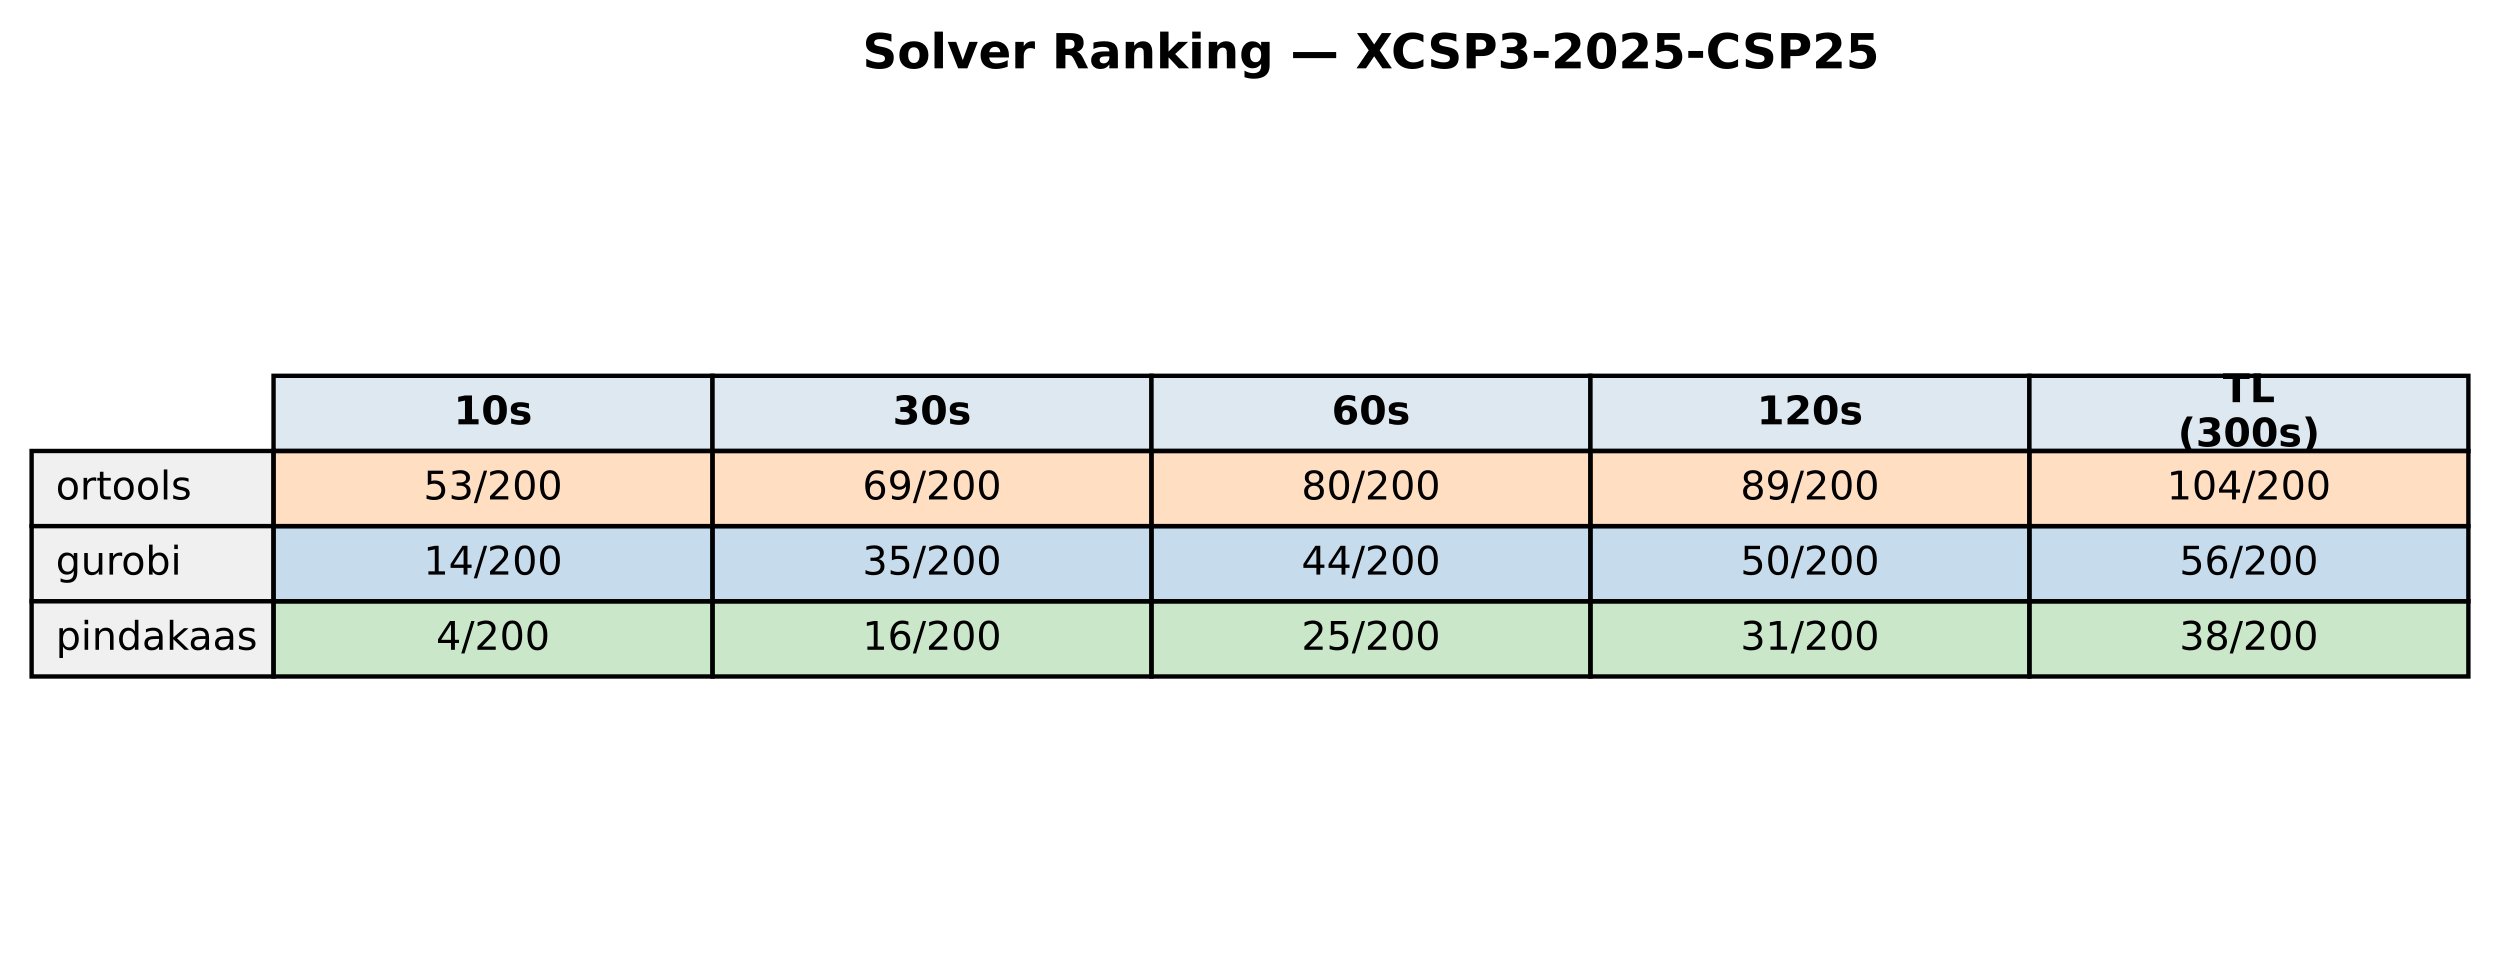
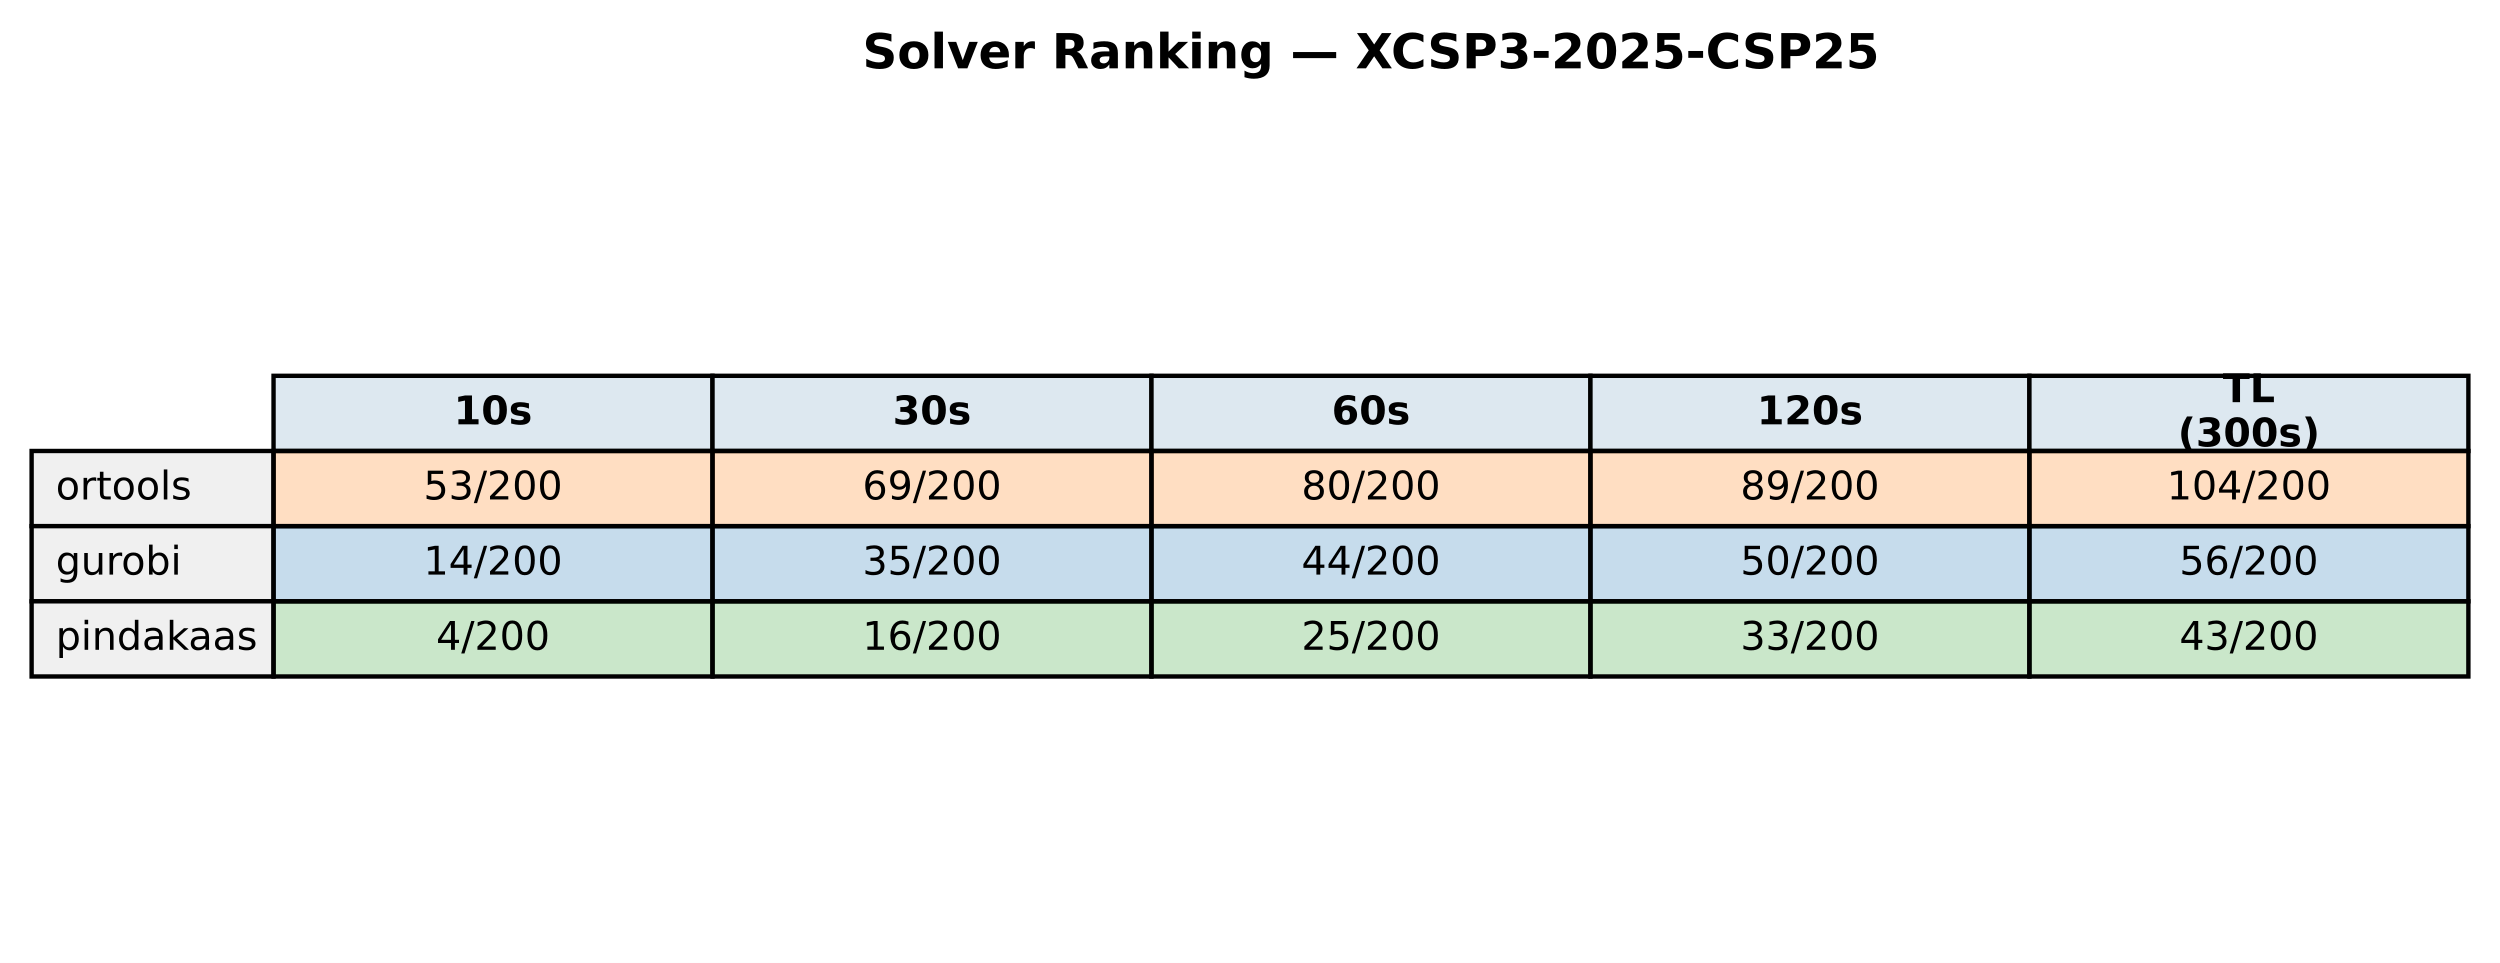
<svg xmlns="http://www.w3.org/2000/svg" xmlns:xlink="http://www.w3.org/1999/xlink" width="569.414pt" height="219.318pt" viewBox="0 0 569.414 219.318" version="1.1">
  <defs>
    <style type="text/css">*{stroke-linejoin: round; stroke-linecap: butt}</style>
  </defs>
  <g id="figure_1">
    <g id="patch_1">
      <path d="M 0 219.318  L 569.414 219.318  L 569.414 0  L 0 0  z " style="fill: #ffffff" />
    </g>
    <g id="axes_1">
      <g id="table_1">
        <g id="patch_2">
          <path d="M 62.304 102.718  L 162.286 102.718  L 162.286 85.597  L 62.304 85.597  z " style="fill: #dde8f0; stroke: #000000; stroke-linejoin: miter" />
        </g>
        <g id="text_1">
          <g transform="translate(103.3544 96.64083) scale(0.09 -0.09)">
            <defs>
              <path id="DejaVuSans-Bold-31" d="M 750 831  L 1813 831  L 1813 3847  L 722 3622  L 722 4441  L 1806 4666  L 2950 4666  L 2950 831  L 4013 831  L 4013 0  L 750 0  L 750 831  z " transform="scale(0.015625)" />
              <path id="DejaVuSans-Bold-30" d="M 2944 2338  Q 2944 3213 2780 3570  Q 2616 3928 2228 3928  Q 1841 3928 1675 3570  Q 1509 3213 1509 2338  Q 1509 1453 1675 1090  Q 1841 728 2228 728  Q 2613 728 2778 1090  Q 2944 1453 2944 2338  z M 4147 2328  Q 4147 1169 3647 539  Q 3147 -91 2228 -91  Q 1306 -91 806 539  Q 306 1169 306 2328  Q 306 3491 806 4120  Q 1306 4750 2228 4750  Q 3147 4750 3647 4120  Q 4147 3491 4147 2328  z " transform="scale(0.015625)" />
              <path id="DejaVuSans-Bold-73" d="M 3272 3391  L 3272 2541  Q 2913 2691 2578 2766  Q 2244 2841 1947 2841  Q 1628 2841 1473 2761  Q 1319 2681 1319 2516  Q 1319 2381 1436 2309  Q 1553 2238 1856 2203  L 2053 2175  Q 2913 2066 3209 1816  Q 3506 1566 3506 1031  Q 3506 472 3093 190  Q 2681 -91 1863 -91  Q 1516 -91 1145 -36  Q 775 19 384 128  L 384 978  Q 719 816 1070 734  Q 1422 653 1784 653  Q 2113 653 2278 743  Q 2444 834 2444 1013  Q 2444 1163 2330 1236  Q 2216 1309 1875 1350  L 1678 1375  Q 931 1469 631 1722  Q 331 1975 331 2491  Q 331 3047 712 3315  Q 1094 3584 1881 3584  Q 2191 3584 2531 3537  Q 2872 3491 3272 3391  z " transform="scale(0.015625)" />
            </defs>
            <use xlink:href="#DejaVuSans-Bold-31" />
            <use xlink:href="#DejaVuSans-Bold-30" transform="translate(69.58008 0)" />
            <use xlink:href="#DejaVuSans-Bold-73" transform="translate(139.1602 0)" />
          </g>
        </g>
        <g id="patch_3">
          <path d="M 162.286 102.718  L 262.268 102.718  L 262.268 85.597  L 162.286 85.597  z " style="fill: #dde8f0; stroke: #000000; stroke-linejoin: miter" />
        </g>
        <g id="text_2">
          <g transform="translate(203.3365 96.64083) scale(0.09 -0.09)">
            <defs>
              <path id="DejaVuSans-Bold-33" d="M 2981 2516  Q 3453 2394 3698 2092  Q 3944 1791 3944 1325  Q 3944 631 3412 270  Q 2881 -91 1863 -91  Q 1503 -91 1142 -33  Q 781 25 428 141  L 428 1069  Q 766 900 1098 814  Q 1431 728 1753 728  Q 2231 728 2486 893  Q 2741 1059 2741 1369  Q 2741 1688 2480 1852  Q 2219 2016 1709 2016  L 1228 2016  L 1228 2791  L 1734 2791  Q 2188 2791 2409 2933  Q 2631 3075 2631 3366  Q 2631 3634 2415 3781  Q 2200 3928 1806 3928  Q 1516 3928 1219 3862  Q 922 3797 628 3669  L 628 4550  Q 984 4650 1334 4700  Q 1684 4750 2022 4750  Q 2931 4750 3382 4451  Q 3834 4153 3834 3553  Q 3834 3144 3618 2883  Q 3403 2622 2981 2516  z " transform="scale(0.015625)" />
            </defs>
            <use xlink:href="#DejaVuSans-Bold-33" />
            <use xlink:href="#DejaVuSans-Bold-30" transform="translate(69.58008 0)" />
            <use xlink:href="#DejaVuSans-Bold-73" transform="translate(139.1602 0)" />
          </g>
        </g>
        <g id="patch_4">
          <path d="M 262.268 102.718  L 362.25 102.718  L 362.25 85.597  L 262.268 85.597  z " style="fill: #dde8f0; stroke: #000000; stroke-linejoin: miter" />
        </g>
        <g id="text_3">
          <g transform="translate(303.3186 96.64083) scale(0.09 -0.09)">
            <defs>
              <path id="DejaVuSans-Bold-36" d="M 2316 2303  Q 2000 2303 1842 2098  Q 1684 1894 1684 1484  Q 1684 1075 1842 870  Q 2000 666 2316 666  Q 2634 666 2792 870  Q 2950 1075 2950 1484  Q 2950 1894 2792 2098  Q 2634 2303 2316 2303  z M 3803 4544  L 3803 3681  Q 3506 3822 3243 3889  Q 2981 3956 2731 3956  Q 2194 3956 1894 3657  Q 1594 3359 1544 2772  Q 1750 2925 1990 3001  Q 2231 3078 2516 3078  Q 3231 3078 3670 2659  Q 4109 2241 4109 1563  Q 4109 813 3618 361  Q 3128 -91 2303 -91  Q 1394 -91 895 523  Q 397 1138 397 2266  Q 397 3422 980 4083  Q 1563 4744 2578 4744  Q 2900 4744 3203 4694  Q 3506 4644 3803 4544  z " transform="scale(0.015625)" />
            </defs>
            <use xlink:href="#DejaVuSans-Bold-36" />
            <use xlink:href="#DejaVuSans-Bold-30" transform="translate(69.58008 0)" />
            <use xlink:href="#DejaVuSans-Bold-73" transform="translate(139.1602 0)" />
          </g>
        </g>
        <g id="patch_5">
          <path d="M 362.25 102.718  L 462.232 102.718  L 462.232 85.597  L 362.25 85.597  z " style="fill: #dde8f0; stroke: #000000; stroke-linejoin: miter" />
        </g>
        <g id="text_4">
          <g transform="translate(400.1697 96.64083) scale(0.09 -0.09)">
            <defs>
              <path id="DejaVuSans-Bold-32" d="M 1844 884  L 3897 884  L 3897 0  L 506 0  L 506 884  L 2209 2388  Q 2438 2594 2547 2791  Q 2656 2988 2656 3200  Q 2656 3528 2436 3728  Q 2216 3928 1850 3928  Q 1569 3928 1234 3808  Q 900 3688 519 3450  L 519 4475  Q 925 4609 1322 4679  Q 1719 4750 2100 4750  Q 2938 4750 3402 4381  Q 3866 4013 3866 3353  Q 3866 2972 3669 2642  Q 3472 2313 2841 1759  L 1844 884  z " transform="scale(0.015625)" />
            </defs>
            <use xlink:href="#DejaVuSans-Bold-31" />
            <use xlink:href="#DejaVuSans-Bold-32" transform="translate(69.58008 0)" />
            <use xlink:href="#DejaVuSans-Bold-30" transform="translate(139.1602 0)" />
            <use xlink:href="#DejaVuSans-Bold-73" transform="translate(208.7402 0)" />
          </g>
        </g>
        <g id="patch_6">
          <path d="M 462.232 102.718  L 562.214 102.718  L 562.214 85.597  L 462.232 85.597  z " style="fill: #dde8f0; stroke: #000000; stroke-linejoin: miter" />
        </g>
        <g id="text_5">
          <g transform="translate(506.2858 91.60181) scale(0.09 -0.09)">
            <defs>
              <path id="DejaVuSans-Bold-54" d="M 31 4666  L 4331 4666  L 4331 3756  L 2784 3756  L 2784 0  L 1581 0  L 1581 3756  L 31 3756  L 31 4666  z " transform="scale(0.015625)" />
              <path id="DejaVuSans-Bold-4c" d="M 588 4666  L 1791 4666  L 1791 909  L 3903 909  L 3903 0  L 588 0  L 588 4666  z " transform="scale(0.015625)" />
            </defs>
            <use xlink:href="#DejaVuSans-Bold-54" />
            <use xlink:href="#DejaVuSans-Bold-4c" transform="translate(68.21289 0)" />
          </g>
          <g transform="translate(496.0385 101.6798) scale(0.09 -0.09)">
            <defs>
              <path id="DejaVuSans-Bold-28" d="M 2413 -844  L 1484 -844  Q 1006 -72 778 623  Q 550 1319 550 2003  Q 550 2688 779 3389  Q 1009 4091 1484 4856  L 2413 4856  Q 2013 4116 1813 3408  Q 1613 2700 1613 2009  Q 1613 1319 1811 609  Q 2009 -100 2413 -844  z " transform="scale(0.015625)" />
              <path id="DejaVuSans-Bold-29" d="M 513 -844  Q 913 -100 1113 609  Q 1313 1319 1313 2009  Q 1313 2700 1113 3408  Q 913 4116 513 4856  L 1441 4856  Q 1916 4091 2145 3389  Q 2375 2688 2375 2003  Q 2375 1319 2147 623  Q 1919 -72 1441 -844  L 513 -844  z " transform="scale(0.015625)" />
            </defs>
            <use xlink:href="#DejaVuSans-Bold-28" />
            <use xlink:href="#DejaVuSans-Bold-33" transform="translate(45.70312 0)" />
            <use xlink:href="#DejaVuSans-Bold-30" transform="translate(115.2832 0)" />
            <use xlink:href="#DejaVuSans-Bold-30" transform="translate(184.8633 0)" />
            <use xlink:href="#DejaVuSans-Bold-73" transform="translate(254.4434 0)" />
            <use xlink:href="#DejaVuSans-Bold-29" transform="translate(313.9648 0)" />
          </g>
        </g>
        <g id="patch_7">
          <path d="M 7.2 119.838  L 62.304 119.838  L 62.304 102.718  L 7.2 102.718  z " style="fill: #f0f0f0; stroke: #000000; stroke-linejoin: miter" />
        </g>
        <g id="text_6">
          <g transform="translate(12.71036 113.7614) scale(0.09 -0.09)">
            <defs>
              <path id="DejaVuSans-6f" d="M 1959 3097  Q 1497 3097 1228 2736  Q 959 2375 959 1747  Q 959 1119 1226 758  Q 1494 397 1959 397  Q 2419 397 2687 759  Q 2956 1122 2956 1747  Q 2956 2369 2687 2733  Q 2419 3097 1959 3097  z M 1959 3584  Q 2709 3584 3137 3096  Q 3566 2609 3566 1747  Q 3566 888 3137 398  Q 2709 -91 1959 -91  Q 1206 -91 779 398  Q 353 888 353 1747  Q 353 2609 779 3096  Q 1206 3584 1959 3584  z " transform="scale(0.015625)" />
              <path id="DejaVuSans-72" d="M 2631 2963  Q 2534 3019 2420 3045  Q 2306 3072 2169 3072  Q 1681 3072 1420 2755  Q 1159 2438 1159 1844  L 1159 0  L 581 0  L 581 3500  L 1159 3500  L 1159 2956  Q 1341 3275 1631 3429  Q 1922 3584 2338 3584  Q 2397 3584 2469 3576  Q 2541 3569 2628 3553  L 2631 2963  z " transform="scale(0.015625)" />
              <path id="DejaVuSans-74" d="M 1172 4494  L 1172 3500  L 2356 3500  L 2356 3053  L 1172 3053  L 1172 1153  Q 1172 725 1289 603  Q 1406 481 1766 481  L 2356 481  L 2356 0  L 1766 0  Q 1100 0 847 248  Q 594 497 594 1153  L 594 3053  L 172 3053  L 172 3500  L 594 3500  L 594 4494  L 1172 4494  z " transform="scale(0.015625)" />
              <path id="DejaVuSans-6c" d="M 603 4863  L 1178 4863  L 1178 0  L 603 0  L 603 4863  z " transform="scale(0.015625)" />
              <path id="DejaVuSans-73" d="M 2834 3397  L 2834 2853  Q 2591 2978 2328 3040  Q 2066 3103 1784 3103  Q 1356 3103 1142 2972  Q 928 2841 928 2578  Q 928 2378 1081 2264  Q 1234 2150 1697 2047  L 1894 2003  Q 2506 1872 2764 1633  Q 3022 1394 3022 966  Q 3022 478 2636 193  Q 2250 -91 1575 -91  Q 1294 -91 989 -36  Q 684 19 347 128  L 347 722  Q 666 556 975 473  Q 1284 391 1588 391  Q 1994 391 2212 530  Q 2431 669 2431 922  Q 2431 1156 2273 1281  Q 2116 1406 1581 1522  L 1381 1569  Q 847 1681 609 1914  Q 372 2147 372 2553  Q 372 3047 722 3315  Q 1072 3584 1716 3584  Q 2034 3584 2315 3537  Q 2597 3491 2834 3397  z " transform="scale(0.015625)" />
            </defs>
            <use xlink:href="#DejaVuSans-6f" />
            <use xlink:href="#DejaVuSans-72" transform="translate(61.18164 0)" />
            <use xlink:href="#DejaVuSans-74" transform="translate(102.2949 0)" />
            <use xlink:href="#DejaVuSans-6f" transform="translate(141.5039 0)" />
            <use xlink:href="#DejaVuSans-6f" transform="translate(202.6855 0)" />
            <use xlink:href="#DejaVuSans-6c" transform="translate(263.8672 0)" />
            <use xlink:href="#DejaVuSans-73" transform="translate(291.6504 0)" />
          </g>
        </g>
        <g id="patch_8">
          <path d="M 62.304 119.838  L 162.286 119.838  L 162.286 102.718  L 62.304 102.718  z " style="fill: #ff7f0e; fill-opacity: 0.25; stroke: #000000; stroke-linejoin: miter" />
        </g>
        <g id="text_7">
          <g transform="translate(96.4631 113.7614) scale(0.09 -0.09)">
            <defs>
              <path id="DejaVuSans-35" d="M 691 4666  L 3169 4666  L 3169 4134  L 1269 4134  L 1269 2991  Q 1406 3038 1543 3061  Q 1681 3084 1819 3084  Q 2600 3084 3056 2656  Q 3513 2228 3513 1497  Q 3513 744 3044 326  Q 2575 -91 1722 -91  Q 1428 -91 1123 -41  Q 819 9 494 109  L 494 744  Q 775 591 1075 516  Q 1375 441 1709 441  Q 2250 441 2565 725  Q 2881 1009 2881 1497  Q 2881 1984 2565 2268  Q 2250 2553 1709 2553  Q 1456 2553 1204 2497  Q 953 2441 691 2322  L 691 4666  z " transform="scale(0.015625)" />
              <path id="DejaVuSans-33" d="M 2597 2516  Q 3050 2419 3304 2112  Q 3559 1806 3559 1356  Q 3559 666 3084 287  Q 2609 -91 1734 -91  Q 1441 -91 1130 -33  Q 819 25 488 141  L 488 750  Q 750 597 1062 519  Q 1375 441 1716 441  Q 2309 441 2620 675  Q 2931 909 2931 1356  Q 2931 1769 2642 2001  Q 2353 2234 1838 2234  L 1294 2234  L 1294 2753  L 1863 2753  Q 2328 2753 2575 2939  Q 2822 3125 2822 3475  Q 2822 3834 2567 4026  Q 2313 4219 1838 4219  Q 1578 4219 1281 4162  Q 984 4106 628 3988  L 628 4550  Q 988 4650 1302 4700  Q 1616 4750 1894 4750  Q 2613 4750 3031 4423  Q 3450 4097 3450 3541  Q 3450 3153 3228 2886  Q 3006 2619 2597 2516  z " transform="scale(0.015625)" />
              <path id="DejaVuSans-2f" d="M 1625 4666  L 2156 4666  L 531 -594  L 0 -594  L 1625 4666  z " transform="scale(0.015625)" />
              <path id="DejaVuSans-32" d="M 1228 531  L 3431 531  L 3431 0  L 469 0  L 469 531  Q 828 903 1448 1529  Q 2069 2156 2228 2338  Q 2531 2678 2651 2914  Q 2772 3150 2772 3378  Q 2772 3750 2511 3984  Q 2250 4219 1831 4219  Q 1534 4219 1204 4116  Q 875 4013 500 3803  L 500 4441  Q 881 4594 1212 4672  Q 1544 4750 1819 4750  Q 2544 4750 2975 4387  Q 3406 4025 3406 3419  Q 3406 3131 3298 2873  Q 3191 2616 2906 2266  Q 2828 2175 2409 1742  Q 1991 1309 1228 531  z " transform="scale(0.015625)" />
              <path id="DejaVuSans-30" d="M 2034 4250  Q 1547 4250 1301 3770  Q 1056 3291 1056 2328  Q 1056 1369 1301 889  Q 1547 409 2034 409  Q 2525 409 2770 889  Q 3016 1369 3016 2328  Q 3016 3291 2770 3770  Q 2525 4250 2034 4250  z M 2034 4750  Q 2819 4750 3233 4129  Q 3647 3509 3647 2328  Q 3647 1150 3233 529  Q 2819 -91 2034 -91  Q 1250 -91 836 529  Q 422 1150 422 2328  Q 422 3509 836 4129  Q 1250 4750 2034 4750  z " transform="scale(0.015625)" />
            </defs>
            <use xlink:href="#DejaVuSans-35" />
            <use xlink:href="#DejaVuSans-33" transform="translate(63.62305 0)" />
            <use xlink:href="#DejaVuSans-2f" transform="translate(127.2461 0)" />
            <use xlink:href="#DejaVuSans-32" transform="translate(160.9375 0)" />
            <use xlink:href="#DejaVuSans-30" transform="translate(224.5605 0)" />
            <use xlink:href="#DejaVuSans-30" transform="translate(288.1836 0)" />
          </g>
        </g>
        <g id="patch_9">
          <path d="M 162.286 119.838  L 262.268 119.838  L 262.268 102.718  L 162.286 102.718  z " style="fill: #ff7f0e; fill-opacity: 0.25; stroke: #000000; stroke-linejoin: miter" />
        </g>
        <g id="text_8">
          <g transform="translate(196.4452 113.7614) scale(0.09 -0.09)">
            <defs>
              <path id="DejaVuSans-36" d="M 2113 2584  Q 1688 2584 1439 2293  Q 1191 2003 1191 1497  Q 1191 994 1439 701  Q 1688 409 2113 409  Q 2538 409 2786 701  Q 3034 994 3034 1497  Q 3034 2003 2786 2293  Q 2538 2584 2113 2584  z M 3366 4563  L 3366 3988  Q 3128 4100 2886 4159  Q 2644 4219 2406 4219  Q 1781 4219 1451 3797  Q 1122 3375 1075 2522  Q 1259 2794 1537 2939  Q 1816 3084 2150 3084  Q 2853 3084 3261 2657  Q 3669 2231 3669 1497  Q 3669 778 3244 343  Q 2819 -91 2113 -91  Q 1303 -91 875 529  Q 447 1150 447 2328  Q 447 3434 972 4092  Q 1497 4750 2381 4750  Q 2619 4750 2861 4703  Q 3103 4656 3366 4563  z " transform="scale(0.015625)" />
              <path id="DejaVuSans-39" d="M 703 97  L 703 672  Q 941 559 1184 500  Q 1428 441 1663 441  Q 2288 441 2617 861  Q 2947 1281 2994 2138  Q 2813 1869 2534 1725  Q 2256 1581 1919 1581  Q 1219 1581 811 2004  Q 403 2428 403 3163  Q 403 3881 828 4315  Q 1253 4750 1959 4750  Q 2769 4750 3195 4129  Q 3622 3509 3622 2328  Q 3622 1225 3098 567  Q 2575 -91 1691 -91  Q 1453 -91 1209 -44  Q 966 3 703 97  z M 1959 2075  Q 2384 2075 2632 2365  Q 2881 2656 2881 3163  Q 2881 3666 2632 3958  Q 2384 4250 1959 4250  Q 1534 4250 1286 3958  Q 1038 3666 1038 3163  Q 1038 2656 1286 2365  Q 1534 2075 1959 2075  z " transform="scale(0.015625)" />
            </defs>
            <use xlink:href="#DejaVuSans-36" />
            <use xlink:href="#DejaVuSans-39" transform="translate(63.62305 0)" />
            <use xlink:href="#DejaVuSans-2f" transform="translate(127.2461 0)" />
            <use xlink:href="#DejaVuSans-32" transform="translate(160.9375 0)" />
            <use xlink:href="#DejaVuSans-30" transform="translate(224.5605 0)" />
            <use xlink:href="#DejaVuSans-30" transform="translate(288.1836 0)" />
          </g>
        </g>
        <g id="patch_10">
          <path d="M 262.268 119.838  L 362.25 119.838  L 362.25 102.718  L 262.268 102.718  z " style="fill: #ff7f0e; fill-opacity: 0.25; stroke: #000000; stroke-linejoin: miter" />
        </g>
        <g id="text_9">
          <g transform="translate(296.4273 113.7614) scale(0.09 -0.09)">
            <defs>
              <path id="DejaVuSans-38" d="M 2034 2216  Q 1584 2216 1326 1975  Q 1069 1734 1069 1313  Q 1069 891 1326 650  Q 1584 409 2034 409  Q 2484 409 2743 651  Q 3003 894 3003 1313  Q 3003 1734 2745 1975  Q 2488 2216 2034 2216  z M 1403 2484  Q 997 2584 770 2862  Q 544 3141 544 3541  Q 544 4100 942 4425  Q 1341 4750 2034 4750  Q 2731 4750 3128 4425  Q 3525 4100 3525 3541  Q 3525 3141 3298 2862  Q 3072 2584 2669 2484  Q 3125 2378 3379 2068  Q 3634 1759 3634 1313  Q 3634 634 3220 271  Q 2806 -91 2034 -91  Q 1263 -91 848 271  Q 434 634 434 1313  Q 434 1759 690 2068  Q 947 2378 1403 2484  z M 1172 3481  Q 1172 3119 1398 2916  Q 1625 2713 2034 2713  Q 2441 2713 2670 2916  Q 2900 3119 2900 3481  Q 2900 3844 2670 4047  Q 2441 4250 2034 4250  Q 1625 4250 1398 4047  Q 1172 3844 1172 3481  z " transform="scale(0.015625)" />
            </defs>
            <use xlink:href="#DejaVuSans-38" />
            <use xlink:href="#DejaVuSans-30" transform="translate(63.62305 0)" />
            <use xlink:href="#DejaVuSans-2f" transform="translate(127.2461 0)" />
            <use xlink:href="#DejaVuSans-32" transform="translate(160.9375 0)" />
            <use xlink:href="#DejaVuSans-30" transform="translate(224.5605 0)" />
            <use xlink:href="#DejaVuSans-30" transform="translate(288.1836 0)" />
          </g>
        </g>
        <g id="patch_11">
          <path d="M 362.25 119.838  L 462.232 119.838  L 462.232 102.718  L 362.25 102.718  z " style="fill: #ff7f0e; fill-opacity: 0.25; stroke: #000000; stroke-linejoin: miter" />
        </g>
        <g id="text_10">
          <g transform="translate(396.4093 113.7614) scale(0.09 -0.09)">
            <use xlink:href="#DejaVuSans-38" />
            <use xlink:href="#DejaVuSans-39" transform="translate(63.62305 0)" />
            <use xlink:href="#DejaVuSans-2f" transform="translate(127.2461 0)" />
            <use xlink:href="#DejaVuSans-32" transform="translate(160.9375 0)" />
            <use xlink:href="#DejaVuSans-30" transform="translate(224.5605 0)" />
            <use xlink:href="#DejaVuSans-30" transform="translate(288.1836 0)" />
          </g>
        </g>
        <g id="patch_12">
          <path d="M 462.232 119.838  L 562.214 119.838  L 562.214 102.718  L 462.232 102.718  z " style="fill: #ff7f0e; fill-opacity: 0.25; stroke: #000000; stroke-linejoin: miter" />
        </g>
        <g id="text_11">
          <g transform="translate(493.5283 113.7614) scale(0.09 -0.09)">
            <defs>
              <path id="DejaVuSans-31" d="M 794 531  L 1825 531  L 1825 4091  L 703 3866  L 703 4441  L 1819 4666  L 2450 4666  L 2450 531  L 3481 531  L 3481 0  L 794 0  L 794 531  z " transform="scale(0.015625)" />
              <path id="DejaVuSans-34" d="M 2419 4116  L 825 1625  L 2419 1625  L 2419 4116  z M 2253 4666  L 3047 4666  L 3047 1625  L 3713 1625  L 3713 1100  L 3047 1100  L 3047 0  L 2419 0  L 2419 1100  L 313 1100  L 313 1709  L 2253 4666  z " transform="scale(0.015625)" />
            </defs>
            <use xlink:href="#DejaVuSans-31" />
            <use xlink:href="#DejaVuSans-30" transform="translate(63.62305 0)" />
            <use xlink:href="#DejaVuSans-34" transform="translate(127.2461 0)" />
            <use xlink:href="#DejaVuSans-2f" transform="translate(190.8691 0)" />
            <use xlink:href="#DejaVuSans-32" transform="translate(224.5605 0)" />
            <use xlink:href="#DejaVuSans-30" transform="translate(288.1836 0)" />
            <use xlink:href="#DejaVuSans-30" transform="translate(351.8066 0)" />
          </g>
        </g>
        <g id="patch_13">
          <path d="M 7.2 136.959  L 62.304 136.959  L 62.304 119.838  L 7.2 119.838  z " style="fill: #f0f0f0; stroke: #000000; stroke-linejoin: miter" />
        </g>
        <g id="text_12">
          <g transform="translate(12.71036 130.882) scale(0.09 -0.09)">
            <defs>
              <path id="DejaVuSans-67" d="M 2906 1791  Q 2906 2416 2648 2759  Q 2391 3103 1925 3103  Q 1463 3103 1205 2759  Q 947 2416 947 1791  Q 947 1169 1205 825  Q 1463 481 1925 481  Q 2391 481 2648 825  Q 2906 1169 2906 1791  z M 3481 434  Q 3481 -459 3084 -895  Q 2688 -1331 1869 -1331  Q 1566 -1331 1297 -1286  Q 1028 -1241 775 -1147  L 775 -588  Q 1028 -725 1275 -790  Q 1522 -856 1778 -856  Q 2344 -856 2625 -561  Q 2906 -266 2906 331  L 2906 616  Q 2728 306 2450 153  Q 2172 0 1784 0  Q 1141 0 747 490  Q 353 981 353 1791  Q 353 2603 747 3093  Q 1141 3584 1784 3584  Q 2172 3584 2450 3431  Q 2728 3278 2906 2969  L 2906 3500  L 3481 3500  L 3481 434  z " transform="scale(0.015625)" />
              <path id="DejaVuSans-75" d="M 544 1381  L 544 3500  L 1119 3500  L 1119 1403  Q 1119 906 1312 657  Q 1506 409 1894 409  Q 2359 409 2629 706  Q 2900 1003 2900 1516  L 2900 3500  L 3475 3500  L 3475 0  L 2900 0  L 2900 538  Q 2691 219 2414 64  Q 2138 -91 1772 -91  Q 1169 -91 856 284  Q 544 659 544 1381  z M 1991 3584  L 1991 3584  z " transform="scale(0.015625)" />
              <path id="DejaVuSans-62" d="M 3116 1747  Q 3116 2381 2855 2742  Q 2594 3103 2138 3103  Q 1681 3103 1420 2742  Q 1159 2381 1159 1747  Q 1159 1113 1420 752  Q 1681 391 2138 391  Q 2594 391 2855 752  Q 3116 1113 3116 1747  z M 1159 2969  Q 1341 3281 1617 3432  Q 1894 3584 2278 3584  Q 2916 3584 3314 3078  Q 3713 2572 3713 1747  Q 3713 922 3314 415  Q 2916 -91 2278 -91  Q 1894 -91 1617 61  Q 1341 213 1159 525  L 1159 0  L 581 0  L 581 4863  L 1159 4863  L 1159 2969  z " transform="scale(0.015625)" />
              <path id="DejaVuSans-69" d="M 603 3500  L 1178 3500  L 1178 0  L 603 0  L 603 3500  z M 603 4863  L 1178 4863  L 1178 4134  L 603 4134  L 603 4863  z " transform="scale(0.015625)" />
            </defs>
            <use xlink:href="#DejaVuSans-67" />
            <use xlink:href="#DejaVuSans-75" transform="translate(63.47656 0)" />
            <use xlink:href="#DejaVuSans-72" transform="translate(126.8555 0)" />
            <use xlink:href="#DejaVuSans-6f" transform="translate(165.7188 0)" />
            <use xlink:href="#DejaVuSans-62" transform="translate(226.9004 0)" />
            <use xlink:href="#DejaVuSans-69" transform="translate(290.377 0)" />
          </g>
        </g>
        <g id="patch_14">
          <path d="M 62.304 136.959  L 162.286 136.959  L 162.286 119.838  L 62.304 119.838  z " style="fill: #1f77b4; fill-opacity: 0.25; stroke: #000000; stroke-linejoin: miter" />
        </g>
        <g id="text_13">
          <g transform="translate(96.4631 130.882) scale(0.09 -0.09)">
            <use xlink:href="#DejaVuSans-31" />
            <use xlink:href="#DejaVuSans-34" transform="translate(63.62305 0)" />
            <use xlink:href="#DejaVuSans-2f" transform="translate(127.2461 0)" />
            <use xlink:href="#DejaVuSans-32" transform="translate(160.9375 0)" />
            <use xlink:href="#DejaVuSans-30" transform="translate(224.5605 0)" />
            <use xlink:href="#DejaVuSans-30" transform="translate(288.1836 0)" />
          </g>
        </g>
        <g id="patch_15">
          <path d="M 162.286 136.959  L 262.268 136.959  L 262.268 119.838  L 162.286 119.838  z " style="fill: #1f77b4; fill-opacity: 0.25; stroke: #000000; stroke-linejoin: miter" />
        </g>
        <g id="text_14">
          <g transform="translate(196.4452 130.882) scale(0.09 -0.09)">
            <use xlink:href="#DejaVuSans-33" />
            <use xlink:href="#DejaVuSans-35" transform="translate(63.62305 0)" />
            <use xlink:href="#DejaVuSans-2f" transform="translate(127.2461 0)" />
            <use xlink:href="#DejaVuSans-32" transform="translate(160.9375 0)" />
            <use xlink:href="#DejaVuSans-30" transform="translate(224.5605 0)" />
            <use xlink:href="#DejaVuSans-30" transform="translate(288.1836 0)" />
          </g>
        </g>
        <g id="patch_16">
          <path d="M 262.268 136.959  L 362.25 136.959  L 362.25 119.838  L 262.268 119.838  z " style="fill: #1f77b4; fill-opacity: 0.25; stroke: #000000; stroke-linejoin: miter" />
        </g>
        <g id="text_15">
          <g transform="translate(296.4273 130.882) scale(0.09 -0.09)">
            <use xlink:href="#DejaVuSans-34" />
            <use xlink:href="#DejaVuSans-34" transform="translate(63.62305 0)" />
            <use xlink:href="#DejaVuSans-2f" transform="translate(127.2461 0)" />
            <use xlink:href="#DejaVuSans-32" transform="translate(160.9375 0)" />
            <use xlink:href="#DejaVuSans-30" transform="translate(224.5605 0)" />
            <use xlink:href="#DejaVuSans-30" transform="translate(288.1836 0)" />
          </g>
        </g>
        <g id="patch_17">
          <path d="M 362.25 136.959  L 462.232 136.959  L 462.232 119.838  L 362.25 119.838  z " style="fill: #1f77b4; fill-opacity: 0.25; stroke: #000000; stroke-linejoin: miter" />
        </g>
        <g id="text_16">
          <g transform="translate(396.4093 130.882) scale(0.09 -0.09)">
            <use xlink:href="#DejaVuSans-35" />
            <use xlink:href="#DejaVuSans-30" transform="translate(63.62305 0)" />
            <use xlink:href="#DejaVuSans-2f" transform="translate(127.2461 0)" />
            <use xlink:href="#DejaVuSans-32" transform="translate(160.9375 0)" />
            <use xlink:href="#DejaVuSans-30" transform="translate(224.5605 0)" />
            <use xlink:href="#DejaVuSans-30" transform="translate(288.1836 0)" />
          </g>
        </g>
        <g id="patch_18">
          <path d="M 462.232 136.959  L 562.214 136.959  L 562.214 119.838  L 462.232 119.838  z " style="fill: #1f77b4; fill-opacity: 0.25; stroke: #000000; stroke-linejoin: miter" />
        </g>
        <g id="text_17">
          <g transform="translate(496.3914 130.882) scale(0.09 -0.09)">
            <use xlink:href="#DejaVuSans-35" />
            <use xlink:href="#DejaVuSans-36" transform="translate(63.62305 0)" />
            <use xlink:href="#DejaVuSans-2f" transform="translate(127.2461 0)" />
            <use xlink:href="#DejaVuSans-32" transform="translate(160.9375 0)" />
            <use xlink:href="#DejaVuSans-30" transform="translate(224.5605 0)" />
            <use xlink:href="#DejaVuSans-30" transform="translate(288.1836 0)" />
          </g>
        </g>
        <g id="patch_19">
          <path d="M 7.2 154.079  L 62.304 154.079  L 62.304 136.959  L 7.2 136.959  z " style="fill: #f0f0f0; stroke: #000000; stroke-linejoin: miter" />
        </g>
        <g id="text_18">
          <g transform="translate(12.71036 148.0026) scale(0.09 -0.09)">
            <defs>
              <path id="DejaVuSans-70" d="M 1159 525  L 1159 -1331  L 581 -1331  L 581 3500  L 1159 3500  L 1159 2969  Q 1341 3281 1617 3432  Q 1894 3584 2278 3584  Q 2916 3584 3314 3078  Q 3713 2572 3713 1747  Q 3713 922 3314 415  Q 2916 -91 2278 -91  Q 1894 -91 1617 61  Q 1341 213 1159 525  z M 3116 1747  Q 3116 2381 2855 2742  Q 2594 3103 2138 3103  Q 1681 3103 1420 2742  Q 1159 2381 1159 1747  Q 1159 1113 1420 752  Q 1681 391 2138 391  Q 2594 391 2855 752  Q 3116 1113 3116 1747  z " transform="scale(0.015625)" />
              <path id="DejaVuSans-6e" d="M 3513 2113  L 3513 0  L 2938 0  L 2938 2094  Q 2938 2591 2744 2837  Q 2550 3084 2163 3084  Q 1697 3084 1428 2787  Q 1159 2491 1159 1978  L 1159 0  L 581 0  L 581 3500  L 1159 3500  L 1159 2956  Q 1366 3272 1645 3428  Q 1925 3584 2291 3584  Q 2894 3584 3203 3211  Q 3513 2838 3513 2113  z " transform="scale(0.015625)" />
              <path id="DejaVuSans-64" d="M 2906 2969  L 2906 4863  L 3481 4863  L 3481 0  L 2906 0  L 2906 525  Q 2725 213 2448 61  Q 2172 -91 1784 -91  Q 1150 -91 751 415  Q 353 922 353 1747  Q 353 2572 751 3078  Q 1150 3584 1784 3584  Q 2172 3584 2448 3432  Q 2725 3281 2906 2969  z M 947 1747  Q 947 1113 1208 752  Q 1469 391 1925 391  Q 2381 391 2643 752  Q 2906 1113 2906 1747  Q 2906 2381 2643 2742  Q 2381 3103 1925 3103  Q 1469 3103 1208 2742  Q 947 2381 947 1747  z " transform="scale(0.015625)" />
              <path id="DejaVuSans-61" d="M 2194 1759  Q 1497 1759 1228 1600  Q 959 1441 959 1056  Q 959 750 1161 570  Q 1363 391 1709 391  Q 2188 391 2477 730  Q 2766 1069 2766 1631  L 2766 1759  L 2194 1759  z M 3341 1997  L 3341 0  L 2766 0  L 2766 531  Q 2569 213 2275 61  Q 1981 -91 1556 -91  Q 1019 -91 701 211  Q 384 513 384 1019  Q 384 1609 779 1909  Q 1175 2209 1959 2209  L 2766 2209  L 2766 2266  Q 2766 2663 2505 2880  Q 2244 3097 1772 3097  Q 1472 3097 1187 3025  Q 903 2953 641 2809  L 641 3341  Q 956 3463 1253 3523  Q 1550 3584 1831 3584  Q 2591 3584 2966 3190  Q 3341 2797 3341 1997  z " transform="scale(0.015625)" />
              <path id="DejaVuSans-6b" d="M 581 4863  L 1159 4863  L 1159 1991  L 2875 3500  L 3609 3500  L 1753 1863  L 3688 0  L 2938 0  L 1159 1709  L 1159 0  L 581 0  L 581 4863  z " transform="scale(0.015625)" />
            </defs>
            <use xlink:href="#DejaVuSans-70" />
            <use xlink:href="#DejaVuSans-69" transform="translate(63.47656 0)" />
            <use xlink:href="#DejaVuSans-6e" transform="translate(91.25977 0)" />
            <use xlink:href="#DejaVuSans-64" transform="translate(154.6387 0)" />
            <use xlink:href="#DejaVuSans-61" transform="translate(218.1152 0)" />
            <use xlink:href="#DejaVuSans-6b" transform="translate(279.3945 0)" />
            <use xlink:href="#DejaVuSans-61" transform="translate(335.5547 0)" />
            <use xlink:href="#DejaVuSans-61" transform="translate(396.834 0)" />
            <use xlink:href="#DejaVuSans-73" transform="translate(458.1133 0)" />
          </g>
        </g>
        <g id="patch_20">
          <path d="M 62.304 154.079  L 162.286 154.079  L 162.286 136.959  L 62.304 136.959  z " style="fill: #2ca02c; fill-opacity: 0.25; stroke: #000000; stroke-linejoin: miter" />
        </g>
        <g id="text_19">
          <g transform="translate(99.32623 148.0026) scale(0.09 -0.09)">
            <use xlink:href="#DejaVuSans-34" />
            <use xlink:href="#DejaVuSans-2f" transform="translate(63.62305 0)" />
            <use xlink:href="#DejaVuSans-32" transform="translate(97.31445 0)" />
            <use xlink:href="#DejaVuSans-30" transform="translate(160.9375 0)" />
            <use xlink:href="#DejaVuSans-30" transform="translate(224.5605 0)" />
          </g>
        </g>
        <g id="patch_21">
          <path d="M 162.286 154.079  L 262.268 154.079  L 262.268 136.959  L 162.286 136.959  z " style="fill: #2ca02c; fill-opacity: 0.25; stroke: #000000; stroke-linejoin: miter" />
        </g>
        <g id="text_20">
          <g transform="translate(196.4452 148.0026) scale(0.09 -0.09)">
            <use xlink:href="#DejaVuSans-31" />
            <use xlink:href="#DejaVuSans-36" transform="translate(63.62305 0)" />
            <use xlink:href="#DejaVuSans-2f" transform="translate(127.2461 0)" />
            <use xlink:href="#DejaVuSans-32" transform="translate(160.9375 0)" />
            <use xlink:href="#DejaVuSans-30" transform="translate(224.5605 0)" />
            <use xlink:href="#DejaVuSans-30" transform="translate(288.1836 0)" />
          </g>
        </g>
        <g id="patch_22">
          <path d="M 262.268 154.079  L 362.25 154.079  L 362.25 136.959  L 262.268 136.959  z " style="fill: #2ca02c; fill-opacity: 0.25; stroke: #000000; stroke-linejoin: miter" />
        </g>
        <g id="text_21">
          <g transform="translate(296.4273 148.0026) scale(0.09 -0.09)">
            <use xlink:href="#DejaVuSans-32" />
            <use xlink:href="#DejaVuSans-35" transform="translate(63.62305 0)" />
            <use xlink:href="#DejaVuSans-2f" transform="translate(127.2461 0)" />
            <use xlink:href="#DejaVuSans-32" transform="translate(160.9375 0)" />
            <use xlink:href="#DejaVuSans-30" transform="translate(224.5605 0)" />
            <use xlink:href="#DejaVuSans-30" transform="translate(288.1836 0)" />
          </g>
        </g>
        <g id="patch_23">
          <path d="M 362.25 154.079  L 462.232 154.079  L 462.232 136.959  L 362.25 136.959  z " style="fill: #2ca02c; fill-opacity: 0.25; stroke: #000000; stroke-linejoin: miter" />
        </g>
        <g id="text_22">
          <g transform="translate(396.4093 148.0026) scale(0.09 -0.09)">
            <use xlink:href="#DejaVuSans-33" />
-             <use xlink:href="#DejaVuSans-31" transform="translate(63.62305 0)" />
+             <use xlink:href="#DejaVuSans-33" transform="translate(63.62305 0)" />
            <use xlink:href="#DejaVuSans-2f" transform="translate(127.2461 0)" />
            <use xlink:href="#DejaVuSans-32" transform="translate(160.9375 0)" />
            <use xlink:href="#DejaVuSans-30" transform="translate(224.5605 0)" />
            <use xlink:href="#DejaVuSans-30" transform="translate(288.1836 0)" />
          </g>
        </g>
        <g id="patch_24">
          <path d="M 462.232 154.079  L 562.214 154.079  L 562.214 136.959  L 462.232 136.959  z " style="fill: #2ca02c; fill-opacity: 0.25; stroke: #000000; stroke-linejoin: miter" />
        </g>
        <g id="text_23">
          <g transform="translate(496.3914 148.0026) scale(0.09 -0.09)">
-             <use xlink:href="#DejaVuSans-33" />
-             <use xlink:href="#DejaVuSans-38" transform="translate(63.62305 0)" />
+             <use xlink:href="#DejaVuSans-34" />
+             <use xlink:href="#DejaVuSans-33" transform="translate(63.62305 0)" />
            <use xlink:href="#DejaVuSans-2f" transform="translate(127.2461 0)" />
            <use xlink:href="#DejaVuSans-32" transform="translate(160.9375 0)" />
            <use xlink:href="#DejaVuSans-30" transform="translate(224.5605 0)" />
            <use xlink:href="#DejaVuSans-30" transform="translate(288.1836 0)" />
          </g>
        </g>
      </g>
      <g id="text_24">
        <g transform="translate(196.4477 15.55828) scale(0.11 -0.11)">
          <defs>
            <path id="DejaVuSans-Bold-53" d="M 3834 4519  L 3834 3531  Q 3450 3703 3084 3790  Q 2719 3878 2394 3878  Q 1963 3878 1756 3759  Q 1550 3641 1550 3391  Q 1550 3203 1689 3098  Q 1828 2994 2194 2919  L 2706 2816  Q 3484 2659 3812 2340  Q 4141 2022 4141 1434  Q 4141 663 3683 286  Q 3225 -91 2284 -91  Q 1841 -91 1394 -6  Q 947 78 500 244  L 500 1259  Q 947 1022 1364 901  Q 1781 781 2169 781  Q 2563 781 2772 912  Q 2981 1044 2981 1288  Q 2981 1506 2839 1625  Q 2697 1744 2272 1838  L 1806 1941  Q 1106 2091 782 2419  Q 459 2747 459 3303  Q 459 4000 909 4375  Q 1359 4750 2203 4750  Q 2588 4750 2994 4692  Q 3400 4634 3834 4519  z " transform="scale(0.015625)" />
            <path id="DejaVuSans-Bold-6f" d="M 2203 2784  Q 1831 2784 1636 2517  Q 1441 2250 1441 1747  Q 1441 1244 1636 976  Q 1831 709 2203 709  Q 2569 709 2762 976  Q 2956 1244 2956 1747  Q 2956 2250 2762 2517  Q 2569 2784 2203 2784  z M 2203 3584  Q 3106 3584 3614 3096  Q 4122 2609 4122 1747  Q 4122 884 3614 396  Q 3106 -91 2203 -91  Q 1297 -91 786 396  Q 275 884 275 1747  Q 275 2609 786 3096  Q 1297 3584 2203 3584  z " transform="scale(0.015625)" />
            <path id="DejaVuSans-Bold-6c" d="M 538 4863  L 1656 4863  L 1656 0  L 538 0  L 538 4863  z " transform="scale(0.015625)" />
            <path id="DejaVuSans-Bold-76" d="M 97 3500  L 1216 3500  L 2088 1081  L 2956 3500  L 4078 3500  L 2700 0  L 1472 0  L 97 3500  z " transform="scale(0.015625)" />
            <path id="DejaVuSans-Bold-65" d="M 4031 1759  L 4031 1441  L 1416 1441  Q 1456 1047 1700 850  Q 1944 653 2381 653  Q 2734 653 3104 758  Q 3475 863 3866 1075  L 3866 213  Q 3469 63 3072 -14  Q 2675 -91 2278 -91  Q 1328 -91 801 392  Q 275 875 275 1747  Q 275 2603 792 3093  Q 1309 3584 2216 3584  Q 3041 3584 3536 3087  Q 4031 2591 4031 1759  z M 2881 2131  Q 2881 2450 2695 2645  Q 2509 2841 2209 2841  Q 1884 2841 1681 2658  Q 1478 2475 1428 2131  L 2881 2131  z " transform="scale(0.015625)" />
            <path id="DejaVuSans-Bold-72" d="M 3138 2547  Q 2991 2616 2845 2648  Q 2700 2681 2553 2681  Q 2122 2681 1889 2404  Q 1656 2128 1656 1613  L 1656 0  L 538 0  L 538 3500  L 1656 3500  L 1656 2925  Q 1872 3269 2151 3426  Q 2431 3584 2822 3584  Q 2878 3584 2943 3579  Q 3009 3575 3134 3559  L 3138 2547  z " transform="scale(0.015625)" />
            <path id="DejaVuSans-Bold-20" transform="scale(0.015625)" />
            <path id="DejaVuSans-Bold-52" d="M 2297 2597  Q 2675 2597 2839 2737  Q 3003 2878 3003 3200  Q 3003 3519 2839 3656  Q 2675 3794 2297 3794  L 1791 3794  L 1791 2597  L 2297 2597  z M 1791 1766  L 1791 0  L 588 0  L 588 4666  L 2425 4666  Q 3347 4666 3776 4356  Q 4206 4047 4206 3378  Q 4206 2916 3982 2619  Q 3759 2322 3309 2181  Q 3556 2125 3751 1926  Q 3947 1728 4147 1325  L 4800 0  L 3519 0  L 2950 1159  Q 2778 1509 2601 1637  Q 2425 1766 2131 1766  L 1791 1766  z " transform="scale(0.015625)" />
            <path id="DejaVuSans-Bold-61" d="M 2106 1575  Q 1756 1575 1579 1456  Q 1403 1338 1403 1106  Q 1403 894 1545 773  Q 1688 653 1941 653  Q 2256 653 2472 879  Q 2688 1106 2688 1447  L 2688 1575  L 2106 1575  z M 3816 1997  L 3816 0  L 2688 0  L 2688 519  Q 2463 200 2181 54  Q 1900 -91 1497 -91  Q 953 -91 614 226  Q 275 544 275 1050  Q 275 1666 698 1953  Q 1122 2241 2028 2241  L 2688 2241  L 2688 2328  Q 2688 2594 2478 2717  Q 2269 2841 1825 2841  Q 1466 2841 1156 2769  Q 847 2697 581 2553  L 581 3406  Q 941 3494 1303 3539  Q 1666 3584 2028 3584  Q 2975 3584 3395 3211  Q 3816 2838 3816 1997  z " transform="scale(0.015625)" />
            <path id="DejaVuSans-Bold-6e" d="M 4056 2131  L 4056 0  L 2931 0  L 2931 347  L 2931 1631  Q 2931 2084 2911 2256  Q 2891 2428 2841 2509  Q 2775 2619 2662 2680  Q 2550 2741 2406 2741  Q 2056 2741 1856 2470  Q 1656 2200 1656 1722  L 1656 0  L 538 0  L 538 3500  L 1656 3500  L 1656 2988  Q 1909 3294 2193 3439  Q 2478 3584 2822 3584  Q 3428 3584 3742 3212  Q 4056 2841 4056 2131  z " transform="scale(0.015625)" />
            <path id="DejaVuSans-Bold-6b" d="M 538 4863  L 1656 4863  L 1656 2216  L 2944 3500  L 4244 3500  L 2534 1894  L 4378 0  L 3022 0  L 1656 1459  L 1656 0  L 538 0  L 538 4863  z " transform="scale(0.015625)" />
            <path id="DejaVuSans-Bold-69" d="M 538 3500  L 1656 3500  L 1656 0  L 538 0  L 538 3500  z M 538 4863  L 1656 4863  L 1656 3950  L 538 3950  L 538 4863  z " transform="scale(0.015625)" />
            <path id="DejaVuSans-Bold-67" d="M 2919 594  Q 2688 288 2409 144  Q 2131 0 1766 0  Q 1125 0 706 504  Q 288 1009 288 1791  Q 288 2575 706 3076  Q 1125 3578 1766 3578  Q 2131 3578 2409 3434  Q 2688 3291 2919 2981  L 2919 3500  L 4044 3500  L 4044 353  Q 4044 -491 3511 -936  Q 2978 -1381 1966 -1381  Q 1638 -1381 1331 -1331  Q 1025 -1281 716 -1178  L 716 -306  Q 1009 -475 1290 -558  Q 1572 -641 1856 -641  Q 2406 -641 2662 -400  Q 2919 -159 2919 353  L 2919 594  z M 2181 2772  Q 1834 2772 1640 2515  Q 1447 2259 1447 1791  Q 1447 1309 1634 1061  Q 1822 813 2181 813  Q 2531 813 2725 1069  Q 2919 1325 2919 1791  Q 2919 2259 2725 2515  Q 2531 2772 2181 2772  z " transform="scale(0.015625)" />
            <path id="DejaVuSans-Bold-2014" d="M 344 2156  L 6056 2156  L 6056 1350  L 344 1350  L 344 2156  z " transform="scale(0.015625)" />
            <path id="DejaVuSans-Bold-58" d="M 3188 2381  L 4806 0  L 3553 0  L 2463 1594  L 1381 0  L 122 0  L 1741 2381  L 184 4666  L 1441 4666  L 2463 3163  L 3481 4666  L 4744 4666  L 3188 2381  z " transform="scale(0.015625)" />
            <path id="DejaVuSans-Bold-43" d="M 4288 256  Q 3956 84 3597 -3  Q 3238 -91 2847 -91  Q 1681 -91 1000 561  Q 319 1213 319 2328  Q 319 3447 1000 4098  Q 1681 4750 2847 4750  Q 3238 4750 3597 4662  Q 3956 4575 4288 4403  L 4288 3438  Q 3953 3666 3628 3772  Q 3303 3878 2944 3878  Q 2300 3878 1931 3465  Q 1563 3053 1563 2328  Q 1563 1606 1931 1193  Q 2300 781 2944 781  Q 3303 781 3628 887  Q 3953 994 4288 1222  L 4288 256  z " transform="scale(0.015625)" />
            <path id="DejaVuSans-Bold-50" d="M 588 4666  L 2584 4666  Q 3475 4666 3951 4270  Q 4428 3875 4428 3144  Q 4428 2409 3951 2014  Q 3475 1619 2584 1619  L 1791 1619  L 1791 0  L 588 0  L 588 4666  z M 1791 3794  L 1791 2491  L 2456 2491  Q 2806 2491 2997 2661  Q 3188 2831 3188 3144  Q 3188 3456 2997 3625  Q 2806 3794 2456 3794  L 1791 3794  z " transform="scale(0.015625)" />
            <path id="DejaVuSans-Bold-2d" d="M 347 2297  L 2309 2297  L 2309 1388  L 347 1388  L 347 2297  z " transform="scale(0.015625)" />
            <path id="DejaVuSans-Bold-35" d="M 678 4666  L 3669 4666  L 3669 3781  L 1638 3781  L 1638 3059  Q 1775 3097 1914 3117  Q 2053 3138 2203 3138  Q 3056 3138 3531 2711  Q 4006 2284 4006 1522  Q 4006 766 3489 337  Q 2972 -91 2053 -91  Q 1656 -91 1267 -14  Q 878 63 494 219  L 494 1166  Q 875 947 1217 837  Q 1559 728 1863 728  Q 2300 728 2551 942  Q 2803 1156 2803 1522  Q 2803 1891 2551 2103  Q 2300 2316 1863 2316  Q 1603 2316 1309 2248  Q 1016 2181 678 2041  L 678 4666  z " transform="scale(0.015625)" />
          </defs>
          <use xlink:href="#DejaVuSans-Bold-53" />
          <use xlink:href="#DejaVuSans-Bold-6f" transform="translate(72.02148 0)" />
          <use xlink:href="#DejaVuSans-Bold-6c" transform="translate(140.7227 0)" />
          <use xlink:href="#DejaVuSans-Bold-76" transform="translate(175 0)" />
          <use xlink:href="#DejaVuSans-Bold-65" transform="translate(240.1855 0)" />
          <use xlink:href="#DejaVuSans-Bold-72" transform="translate(308.0078 0)" />
          <use xlink:href="#DejaVuSans-Bold-20" transform="translate(357.3242 0)" />
          <use xlink:href="#DejaVuSans-Bold-52" transform="translate(392.1387 0)" />
          <use xlink:href="#DejaVuSans-Bold-61" transform="translate(469.1406 0)" />
          <use xlink:href="#DejaVuSans-Bold-6e" transform="translate(536.6211 0)" />
          <use xlink:href="#DejaVuSans-Bold-6b" transform="translate(607.8125 0)" />
          <use xlink:href="#DejaVuSans-Bold-69" transform="translate(674.3164 0)" />
          <use xlink:href="#DejaVuSans-Bold-6e" transform="translate(708.5938 0)" />
          <use xlink:href="#DejaVuSans-Bold-67" transform="translate(779.7852 0)" />
          <use xlink:href="#DejaVuSans-Bold-20" transform="translate(851.3672 0)" />
          <use xlink:href="#DejaVuSans-Bold-2014" transform="translate(886.1816 0)" />
          <use xlink:href="#DejaVuSans-Bold-20" transform="translate(986.1816 0)" />
          <use xlink:href="#DejaVuSans-Bold-58" transform="translate(1020.996 0)" />
          <use xlink:href="#DejaVuSans-Bold-43" transform="translate(1094.471 0)" />
          <use xlink:href="#DejaVuSans-Bold-53" transform="translate(1169.734 0)" />
          <use xlink:href="#DejaVuSans-Bold-50" transform="translate(1241.756 0)" />
          <use xlink:href="#DejaVuSans-Bold-33" transform="translate(1315.047 0)" />
          <use xlink:href="#DejaVuSans-Bold-2d" transform="translate(1384.627 0)" />
          <use xlink:href="#DejaVuSans-Bold-32" transform="translate(1426.131 0)" />
          <use xlink:href="#DejaVuSans-Bold-30" transform="translate(1495.711 0)" />
          <use xlink:href="#DejaVuSans-Bold-32" transform="translate(1565.291 0)" />
          <use xlink:href="#DejaVuSans-Bold-35" transform="translate(1634.871 0)" />
          <use xlink:href="#DejaVuSans-Bold-2d" transform="translate(1704.451 0)" />
          <use xlink:href="#DejaVuSans-Bold-43" transform="translate(1745.955 0)" />
          <use xlink:href="#DejaVuSans-Bold-53" transform="translate(1821.219 0)" />
          <use xlink:href="#DejaVuSans-Bold-50" transform="translate(1893.24 0)" />
          <use xlink:href="#DejaVuSans-Bold-32" transform="translate(1966.531 0)" />
          <use xlink:href="#DejaVuSans-Bold-35" transform="translate(2036.111 0)" />
        </g>
      </g>
    </g>
  </g>
</svg>
